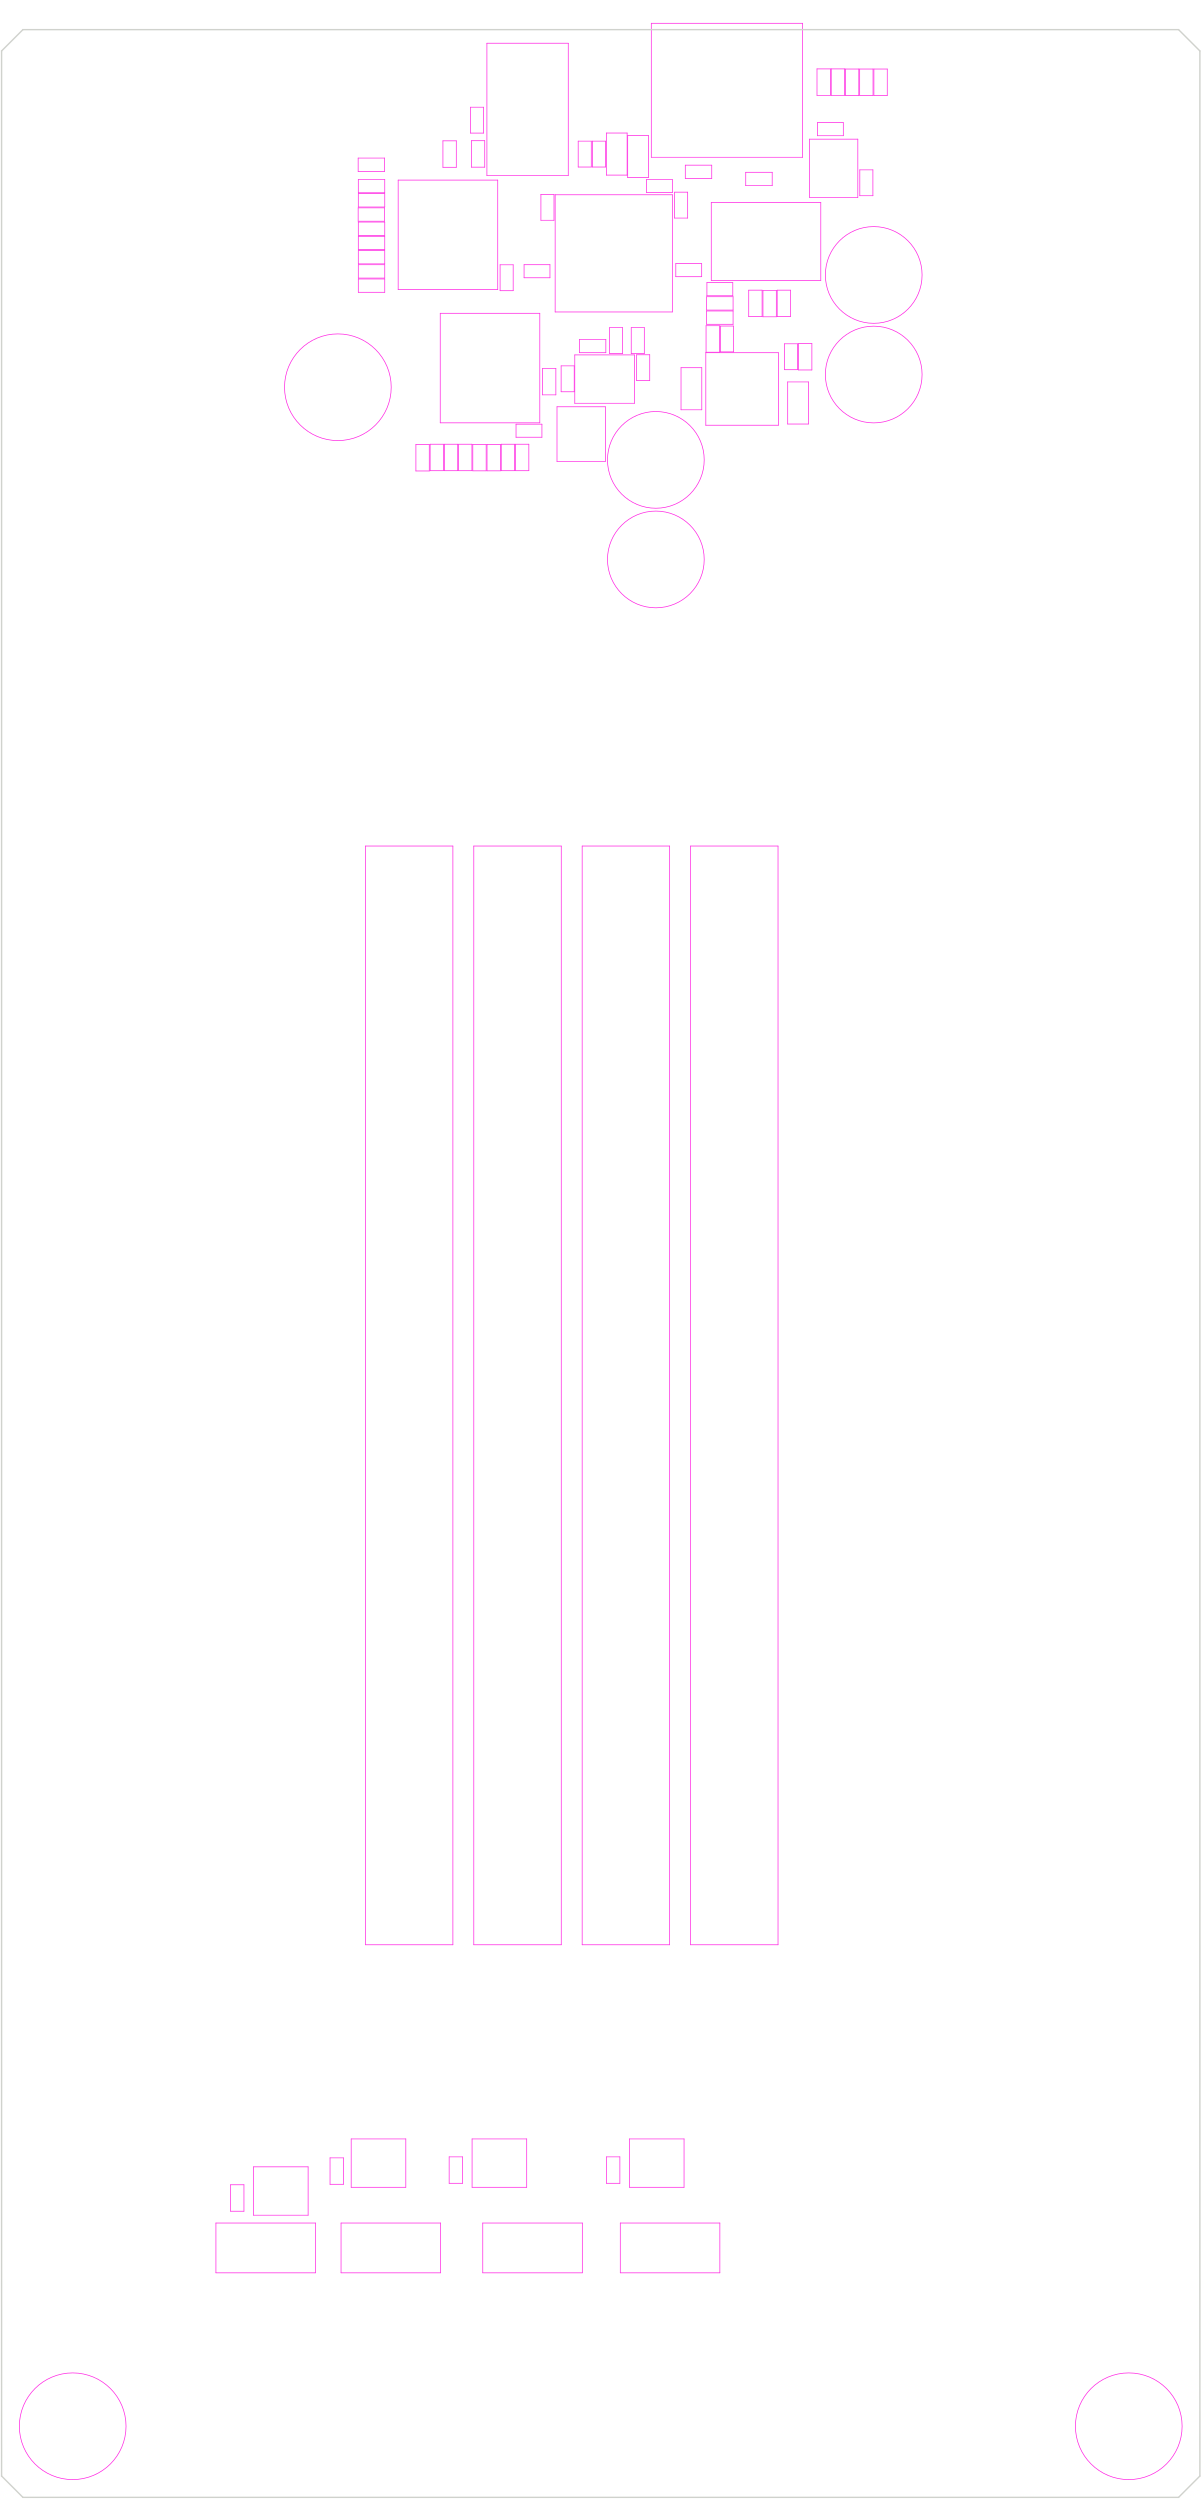
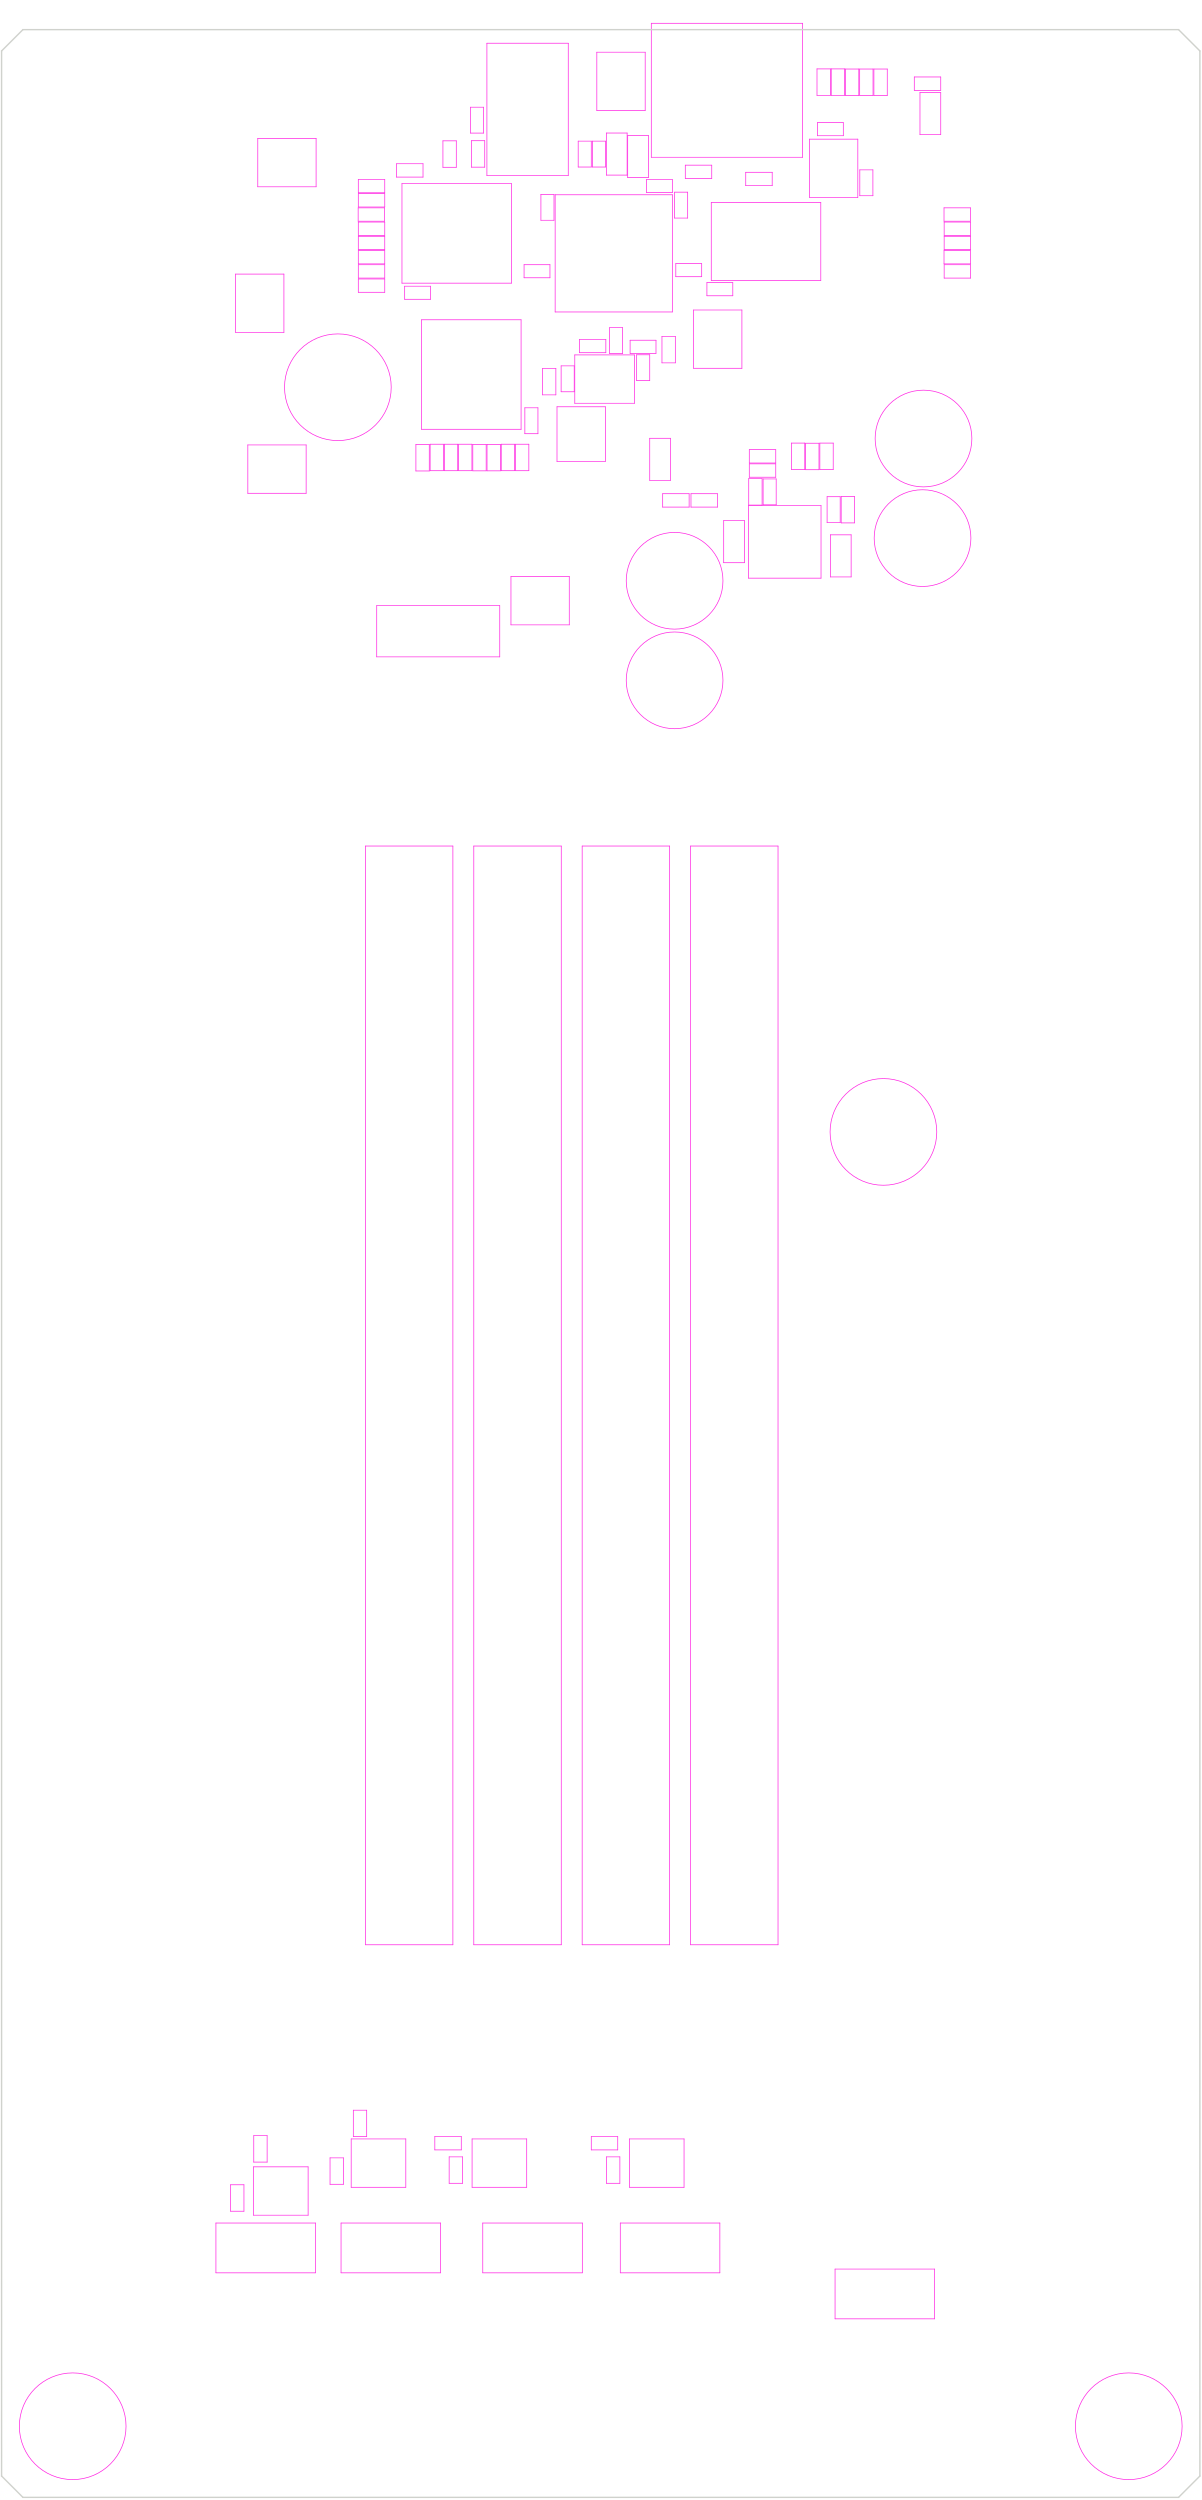
<svg xmlns="http://www.w3.org/2000/svg" version="1.1" width="84.455mm" height="175.768mm" viewBox="0 0 84.455 175.768">
  <g style="fill:#000000; fill-opacity:1;stroke:#000000; stroke-opacity:1; stroke-linecap:round; stroke-linejoin:round;" transform="translate(0 0) scale(1 1)">
</g>
  <g style="fill:#000000; fill-opacity:0.0;  stroke:#000000; stroke-width:0; stroke-opacity:1;  stroke-linecap:round; stroke-linejoin:round;">
</g>
  <g style="fill:#FF26E2; fill-opacity:0.0;  stroke:#FF26E2; stroke-width:0; stroke-opacity:1;  stroke-linecap:round; stroke-linejoin:round;">
</g>
  <g style="fill:#FF26E2; fill-opacity:0.0;  stroke:#FF26E2; stroke-width:0.05; stroke-opacity:1;  stroke-linecap:round; stroke-linejoin:round;">
+     <path d="M35.924 43.932 L40.024 43.932 " />
+     <path d="M35.924 40.532 L35.924 43.932 " />
+     <path d="M40.024 43.932 L40.024 40.532 " />
+     <path d="M40.024 40.532 L35.924 40.532 " />
+     <path d="M16.561 19.27 L16.561 23.37 " />
+     <path d="M19.961 19.27 L16.561 19.27 " />
+     <path d="M16.561 23.37 L19.961 23.37 " />
+     <path d="M19.961 23.37 L19.961 19.27 " />
+     <path d="M21.524 31.282 L17.424 31.282 " />
+     <path d="M21.524 34.682 L21.524 31.282 " />
+     <path d="M17.424 31.282 L17.424 34.682 " />
+     <path d="M17.424 34.682 L21.524 34.682 " />
+     <path d="M22.224 9.732 L18.124 9.732 " />
+     <path d="M22.224 13.133 L22.224 9.732 " />
+     <path d="M18.124 9.732 L18.124 13.133 " />
+     <path d="M18.124 13.133 L22.224 13.133 " />
+     <path d="M47.481 25.512 L46.541 25.512 " />
+     <path d="M46.541 23.652 L47.481 23.652 " />
+     <path d="M46.541 25.512 L46.541 23.652 " />
+     <path d="M47.481 23.652 L47.481 25.512 " />
+     <path d="M47.141 33.775 L45.681 33.775 " />
+     <path d="M45.681 33.775 L45.681 30.815 " />
+     <path d="M45.681 30.815 L47.141 30.815 " />
+     <path d="M47.141 30.815 L47.141 33.775 " />
+     <path d="M64.281 6.353 L64.281 5.412 " />
+     <path d="M66.141 5.412 L66.141 6.353 " />
+     <path d="M64.281 5.412 L66.141 5.412 " />
+     <path d="M66.141 6.353 L64.281 6.353 " />
+     <path d="M66.141 9.463 L64.681 9.463 " />
+     <path d="M64.681 9.463 L64.681 6.503 " />
+     <path d="M64.681 6.503 L66.141 6.503 " />
+     <path d="M66.141 6.503 L66.141 9.463 " />
+     <path d="M50.441 34.712 L50.441 35.653 " />
+     <path d="M48.581 35.653 L48.581 34.712 " />
+     <path d="M50.441 35.653 L48.581 35.653 " />
+     <path d="M48.581 34.712 L50.441 34.712 " />
+     <path d="M48.451 34.712 L48.451 35.653 " />
+     <path d="M46.591 35.653 L46.591 34.712 " />
+     <path d="M48.451 35.653 L46.591 35.653 " />
+     <path d="M46.591 34.712 L48.451 34.712 " />
+     <path d="M66.381 17.552 L66.381 16.613 " />
+     <path d="M68.241 16.613 L68.241 17.552 " />
+     <path d="M66.381 16.613 L68.241 16.613 " />
+     <path d="M68.241 17.552 L66.381 17.552 " />
+     <path d="M66.381 19.552 L66.381 18.613 " />
+     <path d="M68.241 18.613 L68.241 19.552 " />
+     <path d="M66.381 18.613 L68.241 18.613 " />
+     <path d="M68.241 19.552 L66.381 19.552 " />
+     <path d="M66.371 18.552 L66.371 17.613 " />
+     <path d="M68.231 17.613 L68.231 18.552 " />
+     <path d="M66.371 17.613 L68.231 17.613 " />
+     <path d="M68.231 18.552 L66.371 18.552 " />
+     <path d="M66.381 16.552 L66.381 15.613 " />
+     <path d="M68.241 15.613 L68.241 16.552 " />
+     <path d="M66.381 15.613 L68.241 15.613 " />
+     <path d="M68.241 16.552 L66.381 16.552 " />
+     <path d="M66.371 15.553 L66.371 14.613 " />
+     <path d="M68.231 14.613 L68.231 15.553 " />
+     <path d="M66.371 14.613 L68.231 14.613 " />
+     <path d="M68.231 15.553 L66.371 15.553 " />
+     <path d="M52.161 25.895 L52.161 21.795 " />
+     <path d="M48.761 25.895 L52.161 25.895 " />
+     <path d="M52.161 21.795 L48.761 21.795 " />
+     <path d="M48.761 21.795 L48.761 25.895 " />
+     <path d="M65.711 159.532 L65.711 163.032 " />
+     <path d="M58.711 163.032 L58.711 159.532 " />
+     <path d="M58.711 159.532 L65.711 159.532 " />
+     <path d="M65.711 163.032 L58.711 163.032 " />
+     <path d="M45.361 7.77 L45.361 3.67 " />
+     <path d="M41.961 7.77 L45.361 7.77 " />
+     <path d="M45.361 3.67 L41.961 3.67 " />
+     <path d="M41.961 3.67 L41.961 7.77 " />
+     <circle cx="62.111" cy="79.582" r="3.75" />
+     <path d="M35.136 42.583 L26.486 42.583 " />
+     <path d="M35.136 46.182 L35.136 42.583 " />
+     <path d="M26.486 42.583 L26.486 46.182 " />
+     <path d="M26.486 46.182 L35.136 46.182 " />
+     <path d="M41.571 151.153 L41.571 150.213 " />
+     <path d="M43.431 150.213 L43.431 151.153 " />
+     <path d="M41.571 150.213 L43.431 150.213 " />
+     <path d="M43.431 151.153 L41.571 151.153 " />
+     <path d="M30.571 151.153 L30.571 150.213 " />
+     <path d="M32.431 150.213 L32.431 151.153 " />
+     <path d="M30.571 150.213 L32.431 150.213 " />
+     <path d="M32.431 151.153 L30.571 151.153 " />
+     <path d="M24.841 148.363 L25.781 148.363 " />
+     <path d="M25.781 150.222 L24.841 150.222 " />
+     <path d="M25.781 148.363 L25.781 150.222 " />
+     <path d="M24.841 150.222 L24.841 148.363 " />
+     <path d="M17.841 150.153 L18.781 150.153 " />
+     <path d="M18.781 152.012 L17.841 152.012 " />
+     <path d="M18.781 150.153 L18.781 152.012 " />
+     <path d="M17.841 152.012 L17.841 150.153 " />
+     <path d="M35.961 19.907 L35.961 12.908 " />
+     <path d="M35.961 12.908 L28.261 12.908 " />
+     <path d="M28.261 19.907 L35.961 19.907 " />
+     <path d="M28.261 12.908 L28.261 19.907 " />
+     <path d="M36.636 22.483 L29.636 22.483 " />
+     <path d="M29.636 22.483 L29.636 30.183 " />
+     <path d="M36.636 30.183 L36.636 22.483 " />
+     <path d="M29.636 30.183 L36.636 30.183 " />
    <path d="M43.776 23.037 L43.776 24.857 " />
    <path d="M42.856 23.037 L43.776 23.037 " />
    <path d="M43.776 24.857 L42.856 24.857 " />
    <path d="M42.856 24.857 L42.856 23.037 " />
-     <path d="M51.541 22.802 L49.681 22.802 " />
-     <path d="M51.541 21.863 L51.541 22.802 " />
-     <path d="M49.681 22.802 L49.681 21.863 " />
-     <path d="M49.681 21.863 L51.541 21.863 " />
+     <path d="M54.541 33.553 L52.681 33.553 " />
+     <path d="M54.541 32.612 L54.541 33.553 " />
+     <path d="M52.681 33.553 L52.681 32.612 " />
+     <path d="M52.681 32.612 L54.541 32.612 " />
    <path d="M30.181 31.253 L30.181 33.112 " />
    <path d="M29.241 31.253 L30.181 31.253 " />
    <path d="M30.181 33.112 L29.241 33.112 " />
    <path d="M29.241 33.112 L29.241 31.253 " />
-     <path d="M51.541 21.802 L49.681 21.802 " />
-     <path d="M51.541 20.863 L51.541 21.802 " />
-     <path d="M49.681 21.802 L49.681 20.863 " />
-     <path d="M49.681 20.863 L51.541 20.863 " />
+     <path d="M54.541 32.553 L52.681 32.553 " />
+     <path d="M54.541 31.613 L54.541 32.553 " />
+     <path d="M52.681 32.553 L52.681 31.613 " />
+     <path d="M52.681 31.613 L54.541 31.613 " />
    <path d="M60.311 9.783 L56.911 9.783 " />
    <path d="M56.911 9.783 L56.911 13.883 " />
    <path d="M60.311 13.883 L60.311 9.783 " />
    <path d="M56.911 13.883 L60.311 13.883 " />
    <path d="M27.051 20.552 L25.191 20.552 " />
    <path d="M27.051 19.613 L27.051 20.552 " />
    <path d="M25.191 20.552 L25.191 19.613 " />
    <path d="M25.191 19.613 L27.051 19.613 " />
    <path d="M27.051 17.552 L25.191 17.552 " />
    <path d="M27.051 16.613 L27.051 17.552 " />
    <path d="M25.191 17.552 L25.191 16.613 " />
    <path d="M25.191 16.613 L27.051 16.613 " />
    <path d="M33.942 156.295 L40.942 156.295 " />
    <path d="M33.942 159.795 L33.942 156.295 " />
    <path d="M40.942 156.295 L40.942 159.795 " />
    <path d="M40.942 159.795 L33.942 159.795 " />
    <path d="M34.233 12.341 L39.953 12.341 " />
    <path d="M39.953 12.341 L39.953 3.041 " />
    <path d="M34.233 3.041 L34.233 12.341 " />
    <path d="M39.953 3.041 L34.233 3.041 " />
    <path d="M38.03 15.486 L38.03 13.666 " />
    <path d="M38.95 15.486 L38.03 15.486 " />
    <path d="M38.03 13.666 L38.95 13.666 " />
    <path d="M38.95 13.666 L38.95 15.486 " />
    <path d="M57.441 6.702 L57.441 4.843 " />
    <path d="M58.381 6.702 L57.441 6.702 " />
    <path d="M57.441 4.843 L58.381 4.843 " />
    <path d="M58.381 4.843 L58.381 6.702 " />
    <path d="M44.254 150.382 L44.254 153.782 " />
    <path d="M44.254 153.782 L48.094 153.782 " />
    <path d="M48.094 150.382 L44.254 150.382 " />
    <path d="M48.094 153.782 L48.094 150.382 " />
-     <path d="M56.141 26.012 L56.141 24.152 " />
-     <path d="M57.081 26.012 L56.141 26.012 " />
-     <path d="M56.141 24.152 L57.081 24.152 " />
-     <path d="M57.081 24.152 L57.081 26.012 " />
+     <path d="M60.081 34.903 L60.081 36.763 " />
+     <path d="M59.141 34.903 L60.081 34.903 " />
+     <path d="M60.081 36.763 L59.141 36.763 " />
+     <path d="M59.141 36.763 L59.141 34.903 " />
    <path d="M33.311 59.483 L33.311 136.732 " />
    <path d="M33.311 136.732 L39.461 136.732 " />
    <path d="M39.461 59.483 L33.311 59.483 " />
    <path d="M39.461 136.732 L39.461 59.483 " />
    <path d="M27.051 19.552 L25.191 19.552 " />
    <path d="M27.051 18.613 L27.051 19.552 " />
    <path d="M25.191 19.552 L25.191 18.613 " />
    <path d="M25.191 18.613 L27.051 18.613 " />
    <path d="M24.691 150.382 L24.691 153.782 " />
    <path d="M24.691 153.782 L28.531 153.782 " />
    <path d="M28.531 150.382 L24.691 150.382 " />
    <path d="M28.531 153.782 L28.531 150.382 " />
    <circle cx="23.755" cy="27.226" r="3.75" />
    <path d="M48.181 11.613 L50.041 11.613 " />
    <path d="M48.181 12.553 L48.181 11.613 " />
    <path d="M50.041 11.613 L50.041 12.553 " />
    <path d="M50.041 12.553 L48.181 12.553 " />
    <circle cx="5.111" cy="170.583" r="3.75" />
    <path d="M36.181 31.233 L36.181 33.093 " />
    <path d="M35.241 31.233 L36.181 31.233 " />
    <path d="M36.181 33.093 L35.241 33.093 " />
    <path d="M35.241 33.093 L35.241 31.233 " />
-     <path d="M38.101 30.742 L36.281 30.742 " />
-     <path d="M38.101 29.823 L38.101 30.742 " />
-     <path d="M36.281 30.742 L36.281 29.823 " />
-     <path d="M36.281 29.823 L38.101 29.823 " />
-     <path d="M55.151 25.992 L55.151 24.172 " />
-     <path d="M56.071 25.992 L55.151 25.992 " />
-     <path d="M55.151 24.172 L56.071 24.172 " />
-     <path d="M56.071 24.172 L56.071 25.992 " />
-     <path d="M53.641 22.273 L53.641 20.413 " />
-     <path d="M54.581 22.273 L53.641 22.273 " />
-     <path d="M53.641 20.413 L54.581 20.413 " />
-     <path d="M54.581 20.413 L54.581 22.273 " />
-     <path d="M55.381 29.812 L55.381 26.852 " />
-     <path d="M56.841 29.812 L55.381 29.812 " />
-     <path d="M55.381 26.852 L56.841 26.852 " />
-     <path d="M56.841 26.852 L56.841 29.812 " />
+     <path d="M37.821 28.672 L37.821 30.492 " />
+     <path d="M36.901 28.672 L37.821 28.672 " />
+     <path d="M37.821 30.492 L36.901 30.492 " />
+     <path d="M36.901 30.492 L36.901 28.672 " />
+     <path d="M58.151 36.742 L58.151 34.922 " />
+     <path d="M59.071 36.742 L58.151 36.742 " />
+     <path d="M58.151 34.922 L59.071 34.922 " />
+     <path d="M59.071 34.922 L59.071 36.742 " />
+     <path d="M56.641 33.023 L56.641 31.163 " />
+     <path d="M57.581 33.023 L56.641 33.023 " />
+     <path d="M56.641 31.163 L57.581 31.163 " />
+     <path d="M57.581 31.163 L57.581 33.023 " />
+     <path d="M58.381 40.562 L58.381 37.602 " />
+     <path d="M59.841 40.562 L58.381 40.562 " />
+     <path d="M58.381 37.602 L59.841 37.602 " />
+     <path d="M59.841 37.602 L59.841 40.562 " />
    <path d="M57.707 19.727 L57.707 14.227 " />
    <path d="M57.707 14.227 L50.007 14.227 " />
    <path d="M50.007 19.727 L57.707 19.727 " />
    <path d="M50.007 14.227 L50.007 19.727 " />
    <path d="M40.735 23.858 L42.595 23.858 " />
    <path d="M40.735 24.797 L40.735 23.858 " />
    <path d="M42.595 23.858 L42.595 24.797 " />
    <path d="M42.595 24.797 L40.735 24.797 " />
    <path d="M27.051 14.553 L25.191 14.553 " />
    <path d="M27.051 13.613 L27.051 14.553 " />
    <path d="M25.191 14.553 L25.191 13.613 " />
    <path d="M25.191 13.613 L27.051 13.613 " />
    <path d="M56.431 11.057 L56.431 1.637 " />
    <path d="M56.431 11.057 L45.791 11.057 " />
    <path d="M56.431 1.637 L45.791 1.637 " />
    <path d="M45.791 11.057 L45.791 1.637 " />
    <path d="M27.051 13.553 L25.191 13.553 " />
    <path d="M27.051 12.613 L27.051 13.553 " />
    <path d="M25.191 13.553 L25.191 12.613 " />
    <path d="M25.191 12.613 L27.051 12.613 " />
    <path d="M40.931 59.483 L40.931 136.732 " />
    <path d="M40.931 136.732 L47.081 136.732 " />
    <path d="M47.081 59.483 L40.931 59.483 " />
    <path d="M47.081 136.732 L47.081 59.483 " />
    <path d="M33.191 150.382 L33.191 153.782 " />
    <path d="M33.191 153.782 L37.031 153.782 " />
    <path d="M37.031 150.382 L33.191 150.382 " />
    <path d="M37.031 153.782 L37.031 150.382 " />
    <path d="M39.161 32.44 L42.561 32.44 " />
    <path d="M42.561 32.44 L42.561 28.6 " />
    <path d="M39.161 28.6 L39.161 32.44 " />
    <path d="M42.561 28.6 L39.161 28.6 " />
    <path d="M27.051 18.552 L25.191 18.552 " />
    <path d="M27.051 17.613 L27.051 18.552 " />
    <path d="M25.191 18.552 L25.191 17.613 " />
    <path d="M25.191 17.613 L27.051 17.613 " />
-     <path d="M49.341 25.852 L49.341 28.812 " />
-     <path d="M47.881 25.852 L49.341 25.852 " />
-     <path d="M49.341 28.812 L47.881 28.812 " />
-     <path d="M47.881 28.812 L47.881 25.852 " />
-     <circle cx="46.111" cy="39.333" r="3.4" />
+     <path d="M52.341 36.602 L52.341 39.562 " />
+     <path d="M50.881 36.602 L52.341 36.602 " />
+     <path d="M52.341 39.562 L50.881 39.562 " />
+     <path d="M50.881 39.562 L50.881 36.602 " />
+     <circle cx="47.429" cy="47.833" r="3.4" />
    <path d="M17.151 153.605 L17.151 155.465 " />
    <path d="M16.21 153.605 L17.151 153.605 " />
    <path d="M17.151 155.465 L16.21 155.465 " />
    <path d="M16.21 155.465 L16.21 153.605 " />
    <path d="M32.519 151.643 L32.519 153.502 " />
    <path d="M31.579 151.643 L32.519 151.643 " />
    <path d="M32.519 153.502 L31.579 153.502 " />
    <path d="M31.579 153.502 L31.579 151.643 " />
    <path d="M47.428 15.332 L47.428 13.511 " />
    <path d="M48.348 15.332 L47.428 15.332 " />
    <path d="M47.428 13.511 L48.348 13.511 " />
    <path d="M48.348 13.511 L48.348 15.332 " />
    <path d="M39.031 13.693 L39.031 21.933 " />
    <path d="M39.031 21.933 L47.271 21.933 " />
    <path d="M47.271 13.693 L39.031 13.693 " />
    <path d="M47.271 21.933 L47.271 13.693 " />
    <path d="M38.666 19.53 L36.846 19.53 " />
    <path d="M38.666 18.61 L38.666 19.53 " />
    <path d="M36.846 19.53 L36.846 18.61 " />
    <path d="M36.846 18.61 L38.666 18.61 " />
    <path d="M23.978 156.295 L30.978 156.295 " />
    <path d="M23.978 159.795 L23.978 156.295 " />
    <path d="M30.978 156.295 L30.978 159.795 " />
    <path d="M30.978 159.795 L23.978 159.795 " />
-     <path d="M49.624 24.797 L54.724 24.797 " />
-     <path d="M49.624 29.898 L49.624 24.797 " />
-     <path d="M54.724 24.797 L54.724 29.898 " />
-     <path d="M54.724 29.898 L49.624 29.898 " />
+     <path d="M52.624 35.547 L57.724 35.547 " />
+     <path d="M52.624 40.648 L52.624 35.547 " />
+     <path d="M57.724 35.547 L57.724 40.648 " />
+     <path d="M57.724 40.648 L52.624 40.648 " />
    <path d="M47.514 18.534 L49.334 18.534 " />
    <path d="M47.514 19.453 L47.514 18.534 " />
    <path d="M49.334 18.534 L49.334 19.453 " />
    <path d="M49.334 19.453 L47.514 19.453 " />
    <path d="M33.181 31.233 L33.181 33.093 " />
    <path d="M32.241 31.233 L33.181 31.233 " />
    <path d="M33.181 33.093 L32.241 33.093 " />
    <path d="M32.241 33.093 L32.241 31.233 " />
    <path d="M31.181 31.233 L31.181 33.093 " />
    <path d="M30.241 31.233 L31.181 31.233 " />
    <path d="M31.181 33.093 L30.241 33.093 " />
    <path d="M30.241 33.093 L30.241 31.233 " />
    <path d="M60.451 13.762 L60.451 11.943 " />
    <path d="M61.371 13.762 L60.451 13.762 " />
    <path d="M60.451 11.943 L61.371 11.943 " />
    <path d="M61.371 11.943 L61.371 13.762 " />
    <path d="M38.141 27.762 L38.141 25.902 " />
    <path d="M39.081 27.762 L38.141 27.762 " />
    <path d="M38.141 25.902 L39.081 25.902 " />
    <path d="M39.081 25.902 L39.081 27.762 " />
    <path d="M51.521 20.793 L49.701 20.793 " />
    <path d="M51.521 19.872 L51.521 20.793 " />
    <path d="M49.701 20.793 L49.701 19.872 " />
    <path d="M49.701 19.872 L51.521 19.872 " />
    <path d="M61.441 6.713 L61.441 4.853 " />
    <path d="M62.381 6.713 L61.441 6.713 " />
    <path d="M61.441 4.853 L62.381 4.853 " />
    <path d="M62.381 4.853 L62.381 6.713 " />
-     <path d="M34.994 12.662 L27.994 12.662 " />
-     <path d="M27.994 12.662 L27.994 20.362 " />
-     <path d="M34.994 20.362 L34.994 12.662 " />
-     <path d="M27.994 20.362 L34.994 20.362 " />
-     <circle cx="61.429" cy="19.332" r="3.4" />
+     <circle cx="64.929" cy="30.832" r="3.4" />
    <path d="M37.181 31.233 L37.181 33.093 " />
    <path d="M36.241 31.233 L37.181 31.233 " />
    <path d="M37.181 33.093 L36.241 33.093 " />
    <path d="M36.241 33.093 L36.241 31.233 " />
    <path d="M45.681 24.942 L45.681 26.762 " />
    <path d="M44.761 24.942 L45.681 24.942 " />
    <path d="M45.681 26.762 L44.761 26.762 " />
    <path d="M44.761 26.762 L44.761 24.942 " />
    <circle cx="79.361" cy="170.583" r="3.75" />
-     <path d="M52.641 22.262 L52.641 20.402 " />
-     <path d="M53.581 22.262 L52.641 22.262 " />
-     <path d="M52.641 20.402 L53.581 20.402 " />
-     <path d="M53.581 20.402 L53.581 22.262 " />
+     <path d="M55.641 33.013 L55.641 31.152 " />
+     <path d="M56.581 33.013 L55.641 33.013 " />
+     <path d="M55.641 31.152 L56.581 31.152 " />
+     <path d="M56.581 31.152 L56.581 33.013 " />
    <path d="M34.081 9.893 L34.081 11.752 " />
    <path d="M33.141 9.893 L34.081 9.893 " />
    <path d="M34.081 11.752 L33.141 11.752 " />
    <path d="M33.141 11.752 L33.141 9.893 " />
    <path d="M59.441 6.713 L59.441 4.853 " />
    <path d="M60.381 6.713 L59.441 6.713 " />
    <path d="M59.441 4.853 L60.381 4.853 " />
    <path d="M60.381 4.853 L60.381 6.713 " />
    <path d="M32.081 9.902 L32.081 11.762 " />
    <path d="M31.141 9.902 L32.081 9.902 " />
    <path d="M32.081 11.762 L31.141 11.762 " />
    <path d="M31.141 11.762 L31.141 9.902 " />
    <path d="M58.441 6.702 L58.441 4.843 " />
    <path d="M59.381 6.702 L58.441 6.702 " />
    <path d="M58.441 4.843 L59.381 4.843 " />
    <path d="M59.381 4.843 L59.381 6.702 " />
    <path d="M17.823 152.345 L17.823 155.745 " />
    <path d="M17.823 155.745 L21.663 155.745 " />
    <path d="M21.663 152.345 L17.823 152.345 " />
    <path d="M21.663 155.745 L21.663 152.345 " />
    <path d="M43.611 156.295 L50.611 156.295 " />
    <path d="M43.611 159.795 L43.611 156.295 " />
    <path d="M50.611 156.295 L50.611 159.795 " />
    <path d="M50.611 159.795 L43.611 159.795 " />
    <path d="M45.451 12.623 L47.271 12.623 " />
    <path d="M45.451 13.543 L45.451 12.623 " />
    <path d="M47.271 12.623 L47.271 13.543 " />
    <path d="M47.271 13.543 L45.451 13.543 " />
    <path d="M25.691 59.483 L25.691 136.732 " />
    <path d="M25.691 136.732 L31.841 136.732 " />
    <path d="M31.841 59.483 L25.691 59.483 " />
    <path d="M31.841 136.732 L31.841 59.483 " />
-     <path d="M36.08 18.617 L36.08 20.437 " />
-     <path d="M35.16 18.617 L36.08 18.617 " />
-     <path d="M36.08 20.437 L35.16 20.437 " />
-     <path d="M35.16 20.437 L35.16 18.617 " />
+     <path d="M28.451 20.122 L30.271 20.122 " />
+     <path d="M28.451 21.043 L28.451 20.122 " />
+     <path d="M30.271 20.122 L30.271 21.043 " />
+     <path d="M30.271 21.043 L28.451 21.043 " />
    <path d="M43.581 151.643 L43.581 153.502 " />
    <path d="M42.641 151.643 L43.581 151.643 " />
    <path d="M43.581 153.502 L42.641 153.502 " />
    <path d="M42.641 153.502 L42.641 151.643 " />
    <path d="M40.651 11.742 L40.651 9.922 " />
    <path d="M41.571 11.742 L40.651 11.742 " />
    <path d="M40.651 9.922 L41.571 9.922 " />
    <path d="M41.571 9.922 L41.571 11.742 " />
    <path d="M24.144 151.713 L24.144 153.572 " />
    <path d="M23.204 151.713 L24.144 151.713 " />
    <path d="M24.144 153.572 L23.204 153.572 " />
    <path d="M23.204 153.572 L23.204 151.713 " />
    <path d="M41.651 11.742 L41.651 9.922 " />
    <path d="M42.571 11.742 L41.651 11.742 " />
    <path d="M41.651 9.922 L42.571 9.922 " />
    <path d="M42.571 9.922 L42.571 11.742 " />
    <path d="M54.291 13.053 L52.431 13.053 " />
    <path d="M54.291 12.113 L54.291 13.053 " />
    <path d="M52.431 13.053 L52.431 12.113 " />
    <path d="M52.431 12.113 L54.291 12.113 " />
-     <path d="M37.952 22.027 L30.952 22.027 " />
-     <path d="M30.952 22.027 L30.952 29.727 " />
-     <path d="M37.952 29.727 L37.952 22.027 " />
-     <path d="M30.952 29.727 L37.952 29.727 " />
-     <path d="M54.641 22.262 L54.641 20.402 " />
-     <path d="M55.581 22.262 L54.641 22.262 " />
-     <path d="M54.641 20.402 L55.581 20.402 " />
-     <path d="M55.581 20.402 L55.581 22.262 " />
+     <path d="M57.641 33.013 L57.641 31.152 " />
+     <path d="M58.581 33.013 L57.641 33.013 " />
+     <path d="M57.641 31.152 L58.581 31.152 " />
+     <path d="M58.581 31.152 L58.581 33.013 " />
    <path d="M32.181 31.233 L32.181 33.093 " />
    <path d="M31.241 31.233 L32.181 31.233 " />
    <path d="M32.181 33.093 L31.241 33.093 " />
    <path d="M31.241 33.093 L31.241 31.233 " />
-     <path d="M50.651 24.742 L50.651 22.922 " />
-     <path d="M51.571 24.742 L50.651 24.742 " />
-     <path d="M50.651 22.922 L51.571 22.922 " />
-     <path d="M51.571 22.922 L51.571 24.742 " />
+     <path d="M53.651 35.492 L53.651 33.672 " />
+     <path d="M54.571 35.492 L53.651 35.492 " />
+     <path d="M53.651 33.672 L54.571 33.672 " />
+     <path d="M54.571 33.672 L54.571 35.492 " />
    <path d="M39.451 27.543 L39.451 25.723 " />
    <path d="M40.371 27.543 L39.451 27.543 " />
    <path d="M39.451 25.723 L40.371 25.723 " />
    <path d="M40.371 25.723 L40.371 27.543 " />
-     <path d="M45.3 23.037 L45.3 24.857 " />
-     <path d="M44.38 23.037 L45.3 23.037 " />
-     <path d="M45.3 24.857 L44.38 24.857 " />
-     <path d="M44.38 24.857 L44.38 23.037 " />
+     <path d="M46.121 24.843 L44.301 24.843 " />
+     <path d="M46.121 23.922 L46.121 24.843 " />
+     <path d="M44.301 24.843 L44.301 23.922 " />
+     <path d="M44.301 23.922 L46.121 23.922 " />
    <path d="M40.411 24.953 L40.411 28.352 " />
    <path d="M40.411 28.352 L44.611 28.352 " />
    <path d="M44.611 24.953 L40.411 24.953 " />
    <path d="M44.611 28.352 L44.611 24.953 " />
    <path d="M48.551 59.483 L48.551 136.732 " />
    <path d="M48.551 136.732 L54.701 136.732 " />
    <path d="M54.701 59.483 L48.551 59.483 " />
    <path d="M54.701 136.732 L54.701 59.483 " />
    <path d="M15.181 156.295 L22.18 156.295 " />
    <path d="M15.181 159.795 L15.181 156.295 " />
    <path d="M22.18 156.295 L22.18 159.795 " />
    <path d="M22.18 159.795 L15.181 159.795 " />
-     <circle cx="46.111" cy="32.333" r="3.4" />
+     <circle cx="47.429" cy="40.833" r="3.4" />
    <path d="M60.441 6.713 L60.441 4.853 " />
    <path d="M61.381 6.713 L60.441 6.713 " />
    <path d="M60.441 4.853 L61.381 4.853 " />
    <path d="M61.381 4.853 L61.381 6.713 " />
    <path d="M27.051 16.552 L25.191 16.552 " />
    <path d="M27.051 15.613 L27.051 16.552 " />
    <path d="M25.191 16.552 L25.191 15.613 " />
    <path d="M25.191 15.613 L27.051 15.613 " />
-     <path d="M49.641 24.762 L49.641 22.902 " />
-     <path d="M50.581 24.762 L49.641 24.762 " />
-     <path d="M49.641 22.902 L50.581 22.902 " />
-     <path d="M50.581 22.902 L50.581 24.762 " />
+     <path d="M52.641 35.513 L52.641 33.653 " />
+     <path d="M53.581 35.513 L52.641 35.513 " />
+     <path d="M52.641 33.653 L53.581 33.653 " />
+     <path d="M53.581 33.653 L53.581 35.513 " />
    <path d="M35.181 31.242 L35.181 33.102 " />
    <path d="M34.241 31.242 L35.181 31.242 " />
    <path d="M35.181 33.102 L34.241 33.102 " />
    <path d="M34.241 33.102 L34.241 31.242 " />
-     <circle cx="61.429" cy="26.332" r="3.4" />
+     <circle cx="64.861" cy="37.833" r="3.4" />
    <path d="M57.471 8.623 L59.291 8.623 " />
    <path d="M57.471 9.543 L57.471 8.623 " />
    <path d="M59.291 8.623 L59.291 9.543 " />
    <path d="M59.291 9.543 L57.471 9.543 " />
    <path d="M45.591 9.527 L45.591 12.488 " />
    <path d="M44.131 9.527 L45.591 9.527 " />
    <path d="M45.591 12.488 L44.131 12.488 " />
    <path d="M44.131 12.488 L44.131 9.527 " />
    <path d="M44.091 9.352 L44.091 12.312 " />
    <path d="M42.631 9.352 L44.091 9.352 " />
    <path d="M44.091 12.312 L42.631 12.312 " />
    <path d="M42.631 12.312 L42.631 9.352 " />
    <path d="M27.041 15.553 L25.181 15.553 " />
    <path d="M27.041 14.613 L27.041 15.553 " />
    <path d="M25.181 15.553 L25.181 14.613 " />
    <path d="M25.181 14.613 L27.041 14.613 " />
-     <path d="M27.041 12.053 L25.181 12.053 " />
-     <path d="M27.041 11.113 L27.041 12.053 " />
-     <path d="M25.181 12.053 L25.181 11.113 " />
-     <path d="M25.181 11.113 L27.041 11.113 " />
+     <path d="M29.741 12.453 L27.881 12.453 " />
+     <path d="M29.741 11.512 L29.741 12.453 " />
+     <path d="M27.881 12.453 L27.881 11.512 " />
+     <path d="M27.881 11.512 L29.741 11.512 " />
    <path d="M33.997 7.537 L33.997 9.357 " />
    <path d="M33.077 7.537 L33.997 7.537 " />
    <path d="M33.997 9.357 L33.077 9.357 " />
    <path d="M33.077 9.357 L33.077 7.537 " />
    <path d="M34.181 31.242 L34.181 33.102 " />
    <path d="M33.241 31.242 L34.181 31.242 " />
    <path d="M34.181 33.102 L33.241 33.102 " />
    <path d="M33.241 33.102 L33.241 31.242 " />
+     <g>
+ </g>
+     <g>
+ </g>
+     <g>
+ </g>
+     <g>
+ </g>
+     <g>
+ </g>
+     <g>
+ </g>
+     <g>
+ </g>
+     <g>
+ </g>
+     <g>
+ </g>
+     <g>
+ </g>
+     <g>
+ </g>
+     <g>
+ </g>
+     <g>
+ </g>
+     <g>
+ </g>
+     <g>
+ </g>
+     <g>
+ </g>
+     <g>
+ </g>
+     <g>
+ </g>
+     <g>
+ </g>
+     <g>
+ </g>
+     <g>
+ </g>
+     <g>
+ </g>
+     <g>
+ </g>
+     <g>
+ </g>
    <g>
</g>
    <g>
</g>
    <g>
</g>
    <g>
</g>
    <g>
</g>
    <g>
</g>
    <g>
</g>
    <g>
</g>
    <g>
</g>
    <g>
</g>
    <g>
</g>
    <g>
</g>
    <g>
</g>
    <g>
</g>
    <g>
</g>
    <g>
</g>
    <g>
</g>
    <g>
</g>
    <g>
</g>
    <g>
</g>
    <g>
</g>
    <g>
</g>
    <g>
</g>
    <g>
</g>
    <g>
</g>
    <g>
</g>
    <g>
</g>
    <g>
</g>
    <g>
</g>
    <g>
</g>
    <g>
</g>
    <g>
</g>
    <g>
</g>
    <g>
</g>
    <g>
</g>
    <g>
</g>
    <g>
</g>
    <g>
</g>
    <g>
</g>
    <g>
</g>
    <g>
</g>
    <g>
</g>
    <g>
</g>
    <g>
</g>
    <g>
</g>
    <g>
</g>
    <g>
</g>
    <g>
</g>
    <g>
</g>
    <g>
</g>
    <g>
</g>
    <g>
</g>
    <g>
</g>
    <g>
</g>
    <g>
</g>
    <g>
</g>
    <g>
</g>
    <g>
</g>
    <g>
</g>
    <g>
</g>
    <g>
</g>
    <g>
</g>
    <g>
</g>
    <g>
</g>
    <g>
</g>
    <g>
</g>
    <g>
</g>
    <g>
</g>
    <g>
</g>
    <g>
</g>
    <g>
</g>
    <g>
</g>
    <g>
</g>
    <g>
</g>
    <g>
</g>
    <g>
</g>
    <g>
</g>
    <g>
</g>
    <g>
</g>
    <g>
</g>
    <g>
</g>
    <g>
</g>
    <g>
</g>
    <g>
</g>
    <g>
</g>
    <g>
</g>
    <g>
</g>
    <g>
</g>
    <g>
</g>
    <g>
</g>
    <g>
</g>
    <g>
</g>
    <g>
</g>
    <g>
</g>
    <g>
</g>
    <g>
</g>
    <g>
</g>
    <g>
</g>
    <g>
</g>
    <g>
</g>
    <g>
</g>
    <g>
</g>
    <g>
</g>
    <g>
</g>
    <g>
</g>
    <g>
</g>
    <g>
</g>
    <g>
</g>
    <g>
</g>
    <g>
</g>
    <g>
</g>
    <g>
</g>
    <g>
</g>
    <g>
</g>
    <g>
</g>
    <g>
</g>
    <g>
</g>
    <g>
</g>
    <g>
</g>
    <g>
</g>
    <g>
</g>
    <g>
</g>
    <g>
</g>
    <g>
</g>
    <g>
</g>
  </g>
  <g style="fill:#000000; fill-opacity:0.0;  stroke:#000000; stroke-width:0.05; stroke-opacity:1;  stroke-linecap:round; stroke-linejoin:round;">
</g>
  <g style="fill:#D0D2CD; fill-opacity:0.0;  stroke:#D0D2CD; stroke-width:0.05; stroke-opacity:1;  stroke-linecap:round; stroke-linejoin:round;">
</g>
  <g style="fill:#D0D2CD; fill-opacity:0.0;  stroke:#D0D2CD; stroke-width:0.1; stroke-opacity:1;  stroke-linecap:round; stroke-linejoin:round;">
    <path d="M84.361 174.083 L82.861 175.583 " />
    <path d="M1.611 2.083 L82.861 2.083 " />
    <path d="M82.861 2.083 L84.361 3.583 " />
    <path d="M0.111 174.083 L1.611 175.583 " />
    <path d="M0.111 174.083 L0.111 3.583 " />
    <path d="M84.361 3.583 L84.361 174.083 " />
    <path d="M82.861 175.583 L1.611 175.583 " />
    <path d="M0.111 3.583 L1.611 2.083 " />
    <g>
</g>
    <g>
</g>
    <g>
</g>
    <g>
</g>
    <g>
</g>
    <g>
</g>
    <g>
</g>
    <g>
</g>
    <g>
</g>
    <g>
</g>
    <g>
</g>
    <g>
</g>
    <g>
</g>
    <g>
</g>
    <g>
</g>
    <g>
</g>
    <g>
</g>
    <g>
</g>
    <g>
</g>
    <g>
</g>
    <g>
</g>
    <g>
</g>
    <g>
</g>
    <g>
</g>
    <g>
</g>
    <g>
</g>
    <g>
</g>
    <g>
</g>
    <g>
</g>
    <g>
</g>
    <g>
</g>
    <g>
</g>
    <g>
</g>
    <g>
</g>
    <g>
</g>
    <g>
</g>
    <g>
</g>
    <g>
</g>
    <g>
</g>
    <g>
</g>
    <g>
</g>
    <g>
</g>
    <g>
</g>
    <g>
</g>
    <g>
</g>
    <g>
</g>
    <g>
</g>
    <g>
</g>
    <g>
</g>
    <g>
</g>
    <g>
</g>
    <g>
</g>
    <g>
</g>
    <g>
</g>
    <g>
</g>
    <g>
</g>
    <g>
</g>
    <g>
</g>
    <g>
</g>
    <g>
</g>
    <g>
</g>
    <g>
</g>
    <g>
</g>
    <g>
</g>
    <g>
</g>
    <g>
</g>
    <g>
</g>
    <g>
</g>
    <g>
</g>
    <g>
</g>
    <g>
</g>
    <g>
</g>
    <g>
</g>
    <g>
</g>
    <g>
</g>
    <g>
</g>
    <g>
</g>
    <g>
</g>
    <g>
</g>
    <g>
</g>
    <g>
</g>
    <g>
</g>
    <g>
</g>
    <g>
</g>
    <g>
</g>
    <g>
</g>
    <g>
</g>
    <g>
</g>
    <g>
</g>
    <g>
</g>
    <g>
</g>
    <g>
</g>
    <g>
</g>
    <g>
</g>
    <g>
</g>
    <g>
</g>
    <g>
</g>
    <g>
</g>
    <g>
</g>
    <g>
</g>
    <g>
</g>
    <g>
</g>
    <g>
</g>
    <g>
</g>
    <g>
</g>
    <g>
</g>
    <g>
</g>
    <g>
</g>
    <g>
</g>
    <g>
</g>
    <g>
</g>
    <g>
</g>
    <g>
</g>
    <g>
</g>
    <g>
</g>
    <g>
</g>
    <g>
</g>
    <g>
</g>
    <g>
</g>
    <g>
</g>
    <g>
</g>
    <g>
</g>
    <g>
</g>
    <g>
</g>
    <g>
</g>
+     <g>
+ </g>
+     <g>
+ </g>
+     <g>
+ </g>
+     <g>
+ </g>
+     <g>
+ </g>
+     <g>
+ </g>
+     <g>
+ </g>
+     <g>
+ </g>
+     <g>
+ </g>
+     <g>
+ </g>
+     <g>
+ </g>
+     <g>
+ </g>
+     <g>
+ </g>
+     <g>
+ </g>
+     <g>
+ </g>
+     <g>
+ </g>
+     <g>
+ </g>
+     <g>
+ </g>
+     <g>
+ </g>
+     <g>
+ </g>
+     <g>
+ </g>
+     <g>
+ </g>
+     <g>
+ </g>
+     <g>
+ </g>
  </g>
</svg>
